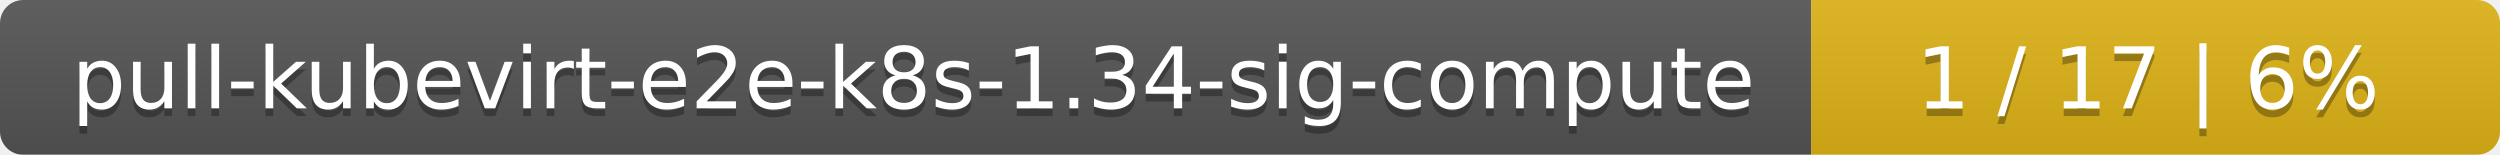
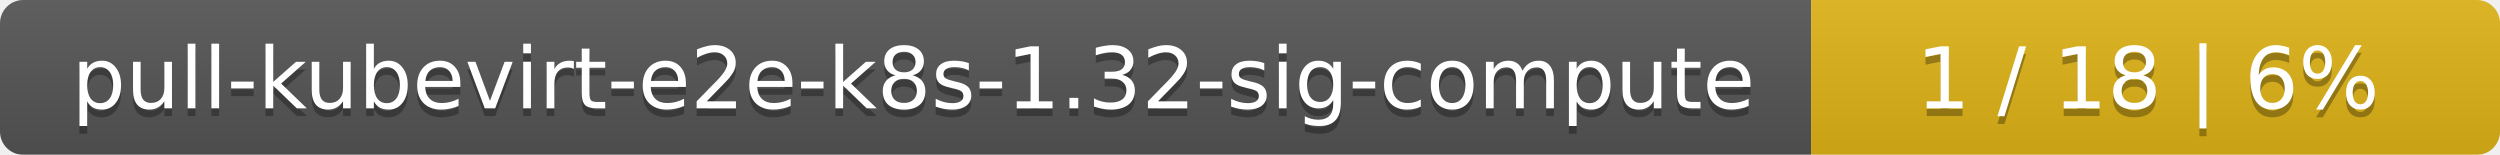
<svg xmlns="http://www.w3.org/2000/svg" width="323" height="20">
  <linearGradient id="smooth" x2="0" y2="100%">
    <stop offset="0" stop-color="#bbb" stop-opacity=".1" />
    <stop offset="1" stop-opacity=".1" />
  </linearGradient>
  <mask id="round">
    <rect width="323" height="20" rx="3" fill="#fff" />
  </mask>
  <g mask="url(#round)">
    <rect width="234" height="20" fill="#555" />
    <rect x="234" width="89" height="20" fill="#dfb317" />
    <rect width="323" height="20" fill="url(#smooth)" />
  </g>
  <g fill="#fff" text-anchor="middle" font-family="DejaVu Sans,Verdana,Geneva,sans-serif" font-size="11">
-     <text x="118" y="15" fill="#010101" fill-opacity=".3">pull-kubevirt-e2e-k8s-1.34-sig-compute</text>
-     <text x="118" y="14">pull-kubevirt-e2e-k8s-1.34-sig-compute</text>
-     <text x="277.5" y="15" fill="#010101" fill-opacity=".3">1 / 17    |    6%</text>
-     <text x="277.5" y="14">1 / 17    |    6%</text>
+     <text x="118" y="15" fill="#010101" fill-opacity=".3">pull-kubevirt-e2e-k8s-1.32-sig-compute</text>
+     <text x="118" y="14">pull-kubevirt-e2e-k8s-1.32-sig-compute</text>
+     <text x="277.5" y="15" fill="#010101" fill-opacity=".3">1 / 18    |    6%</text>
+     <text x="277.5" y="14">1 / 18    |    6%</text>
  </g>
</svg>
